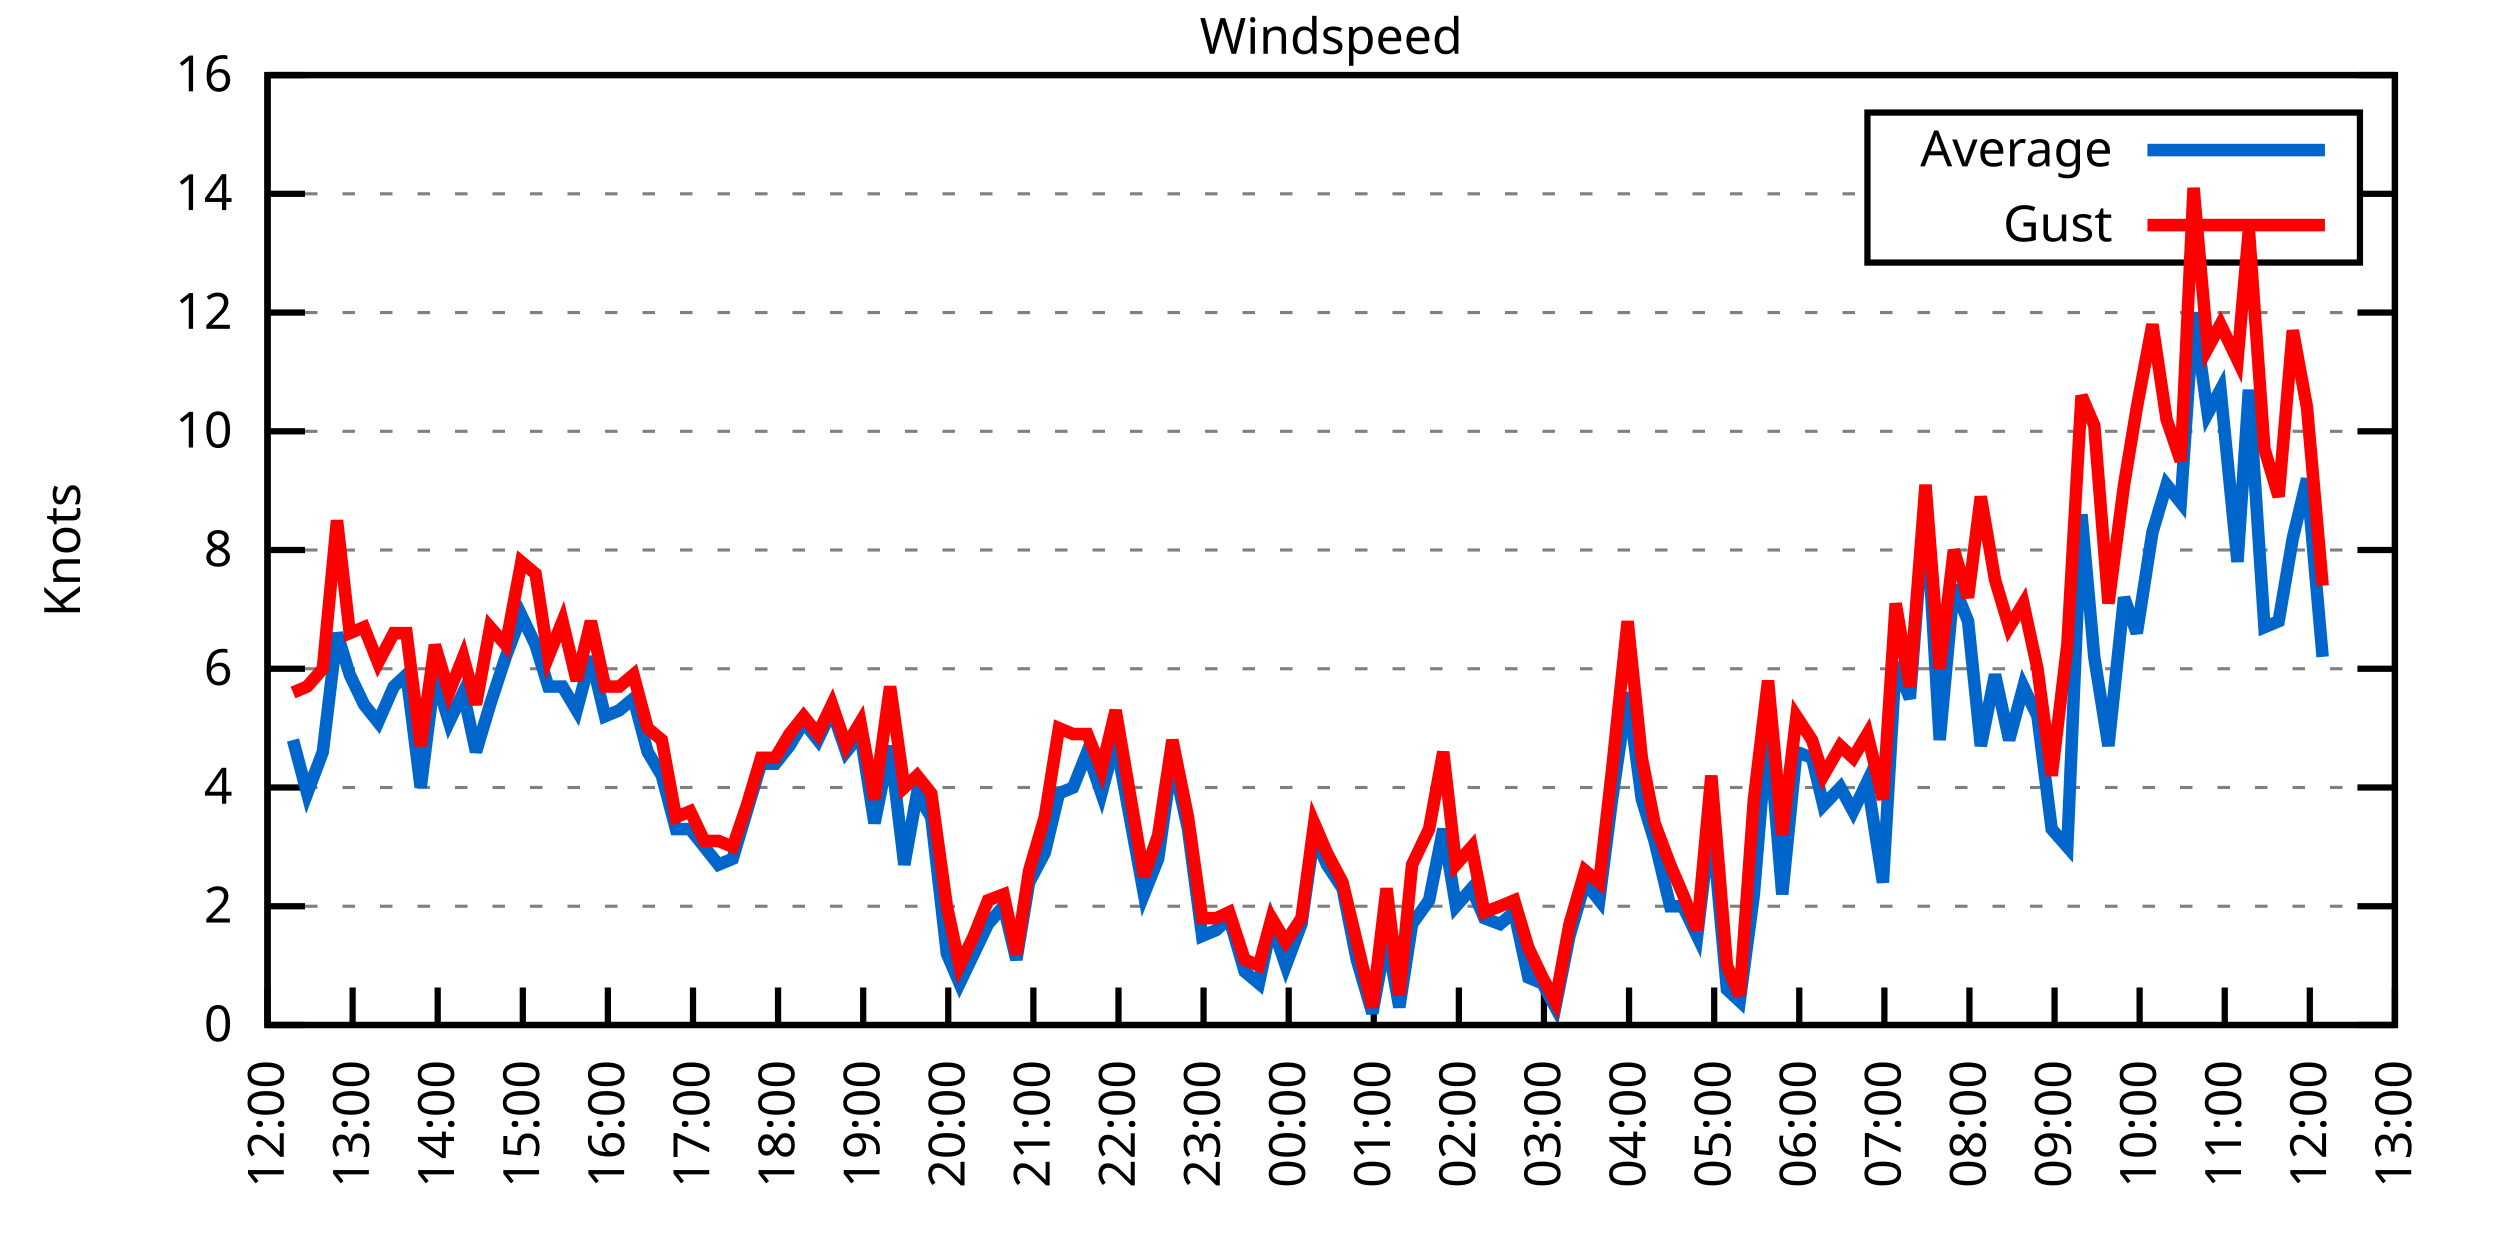
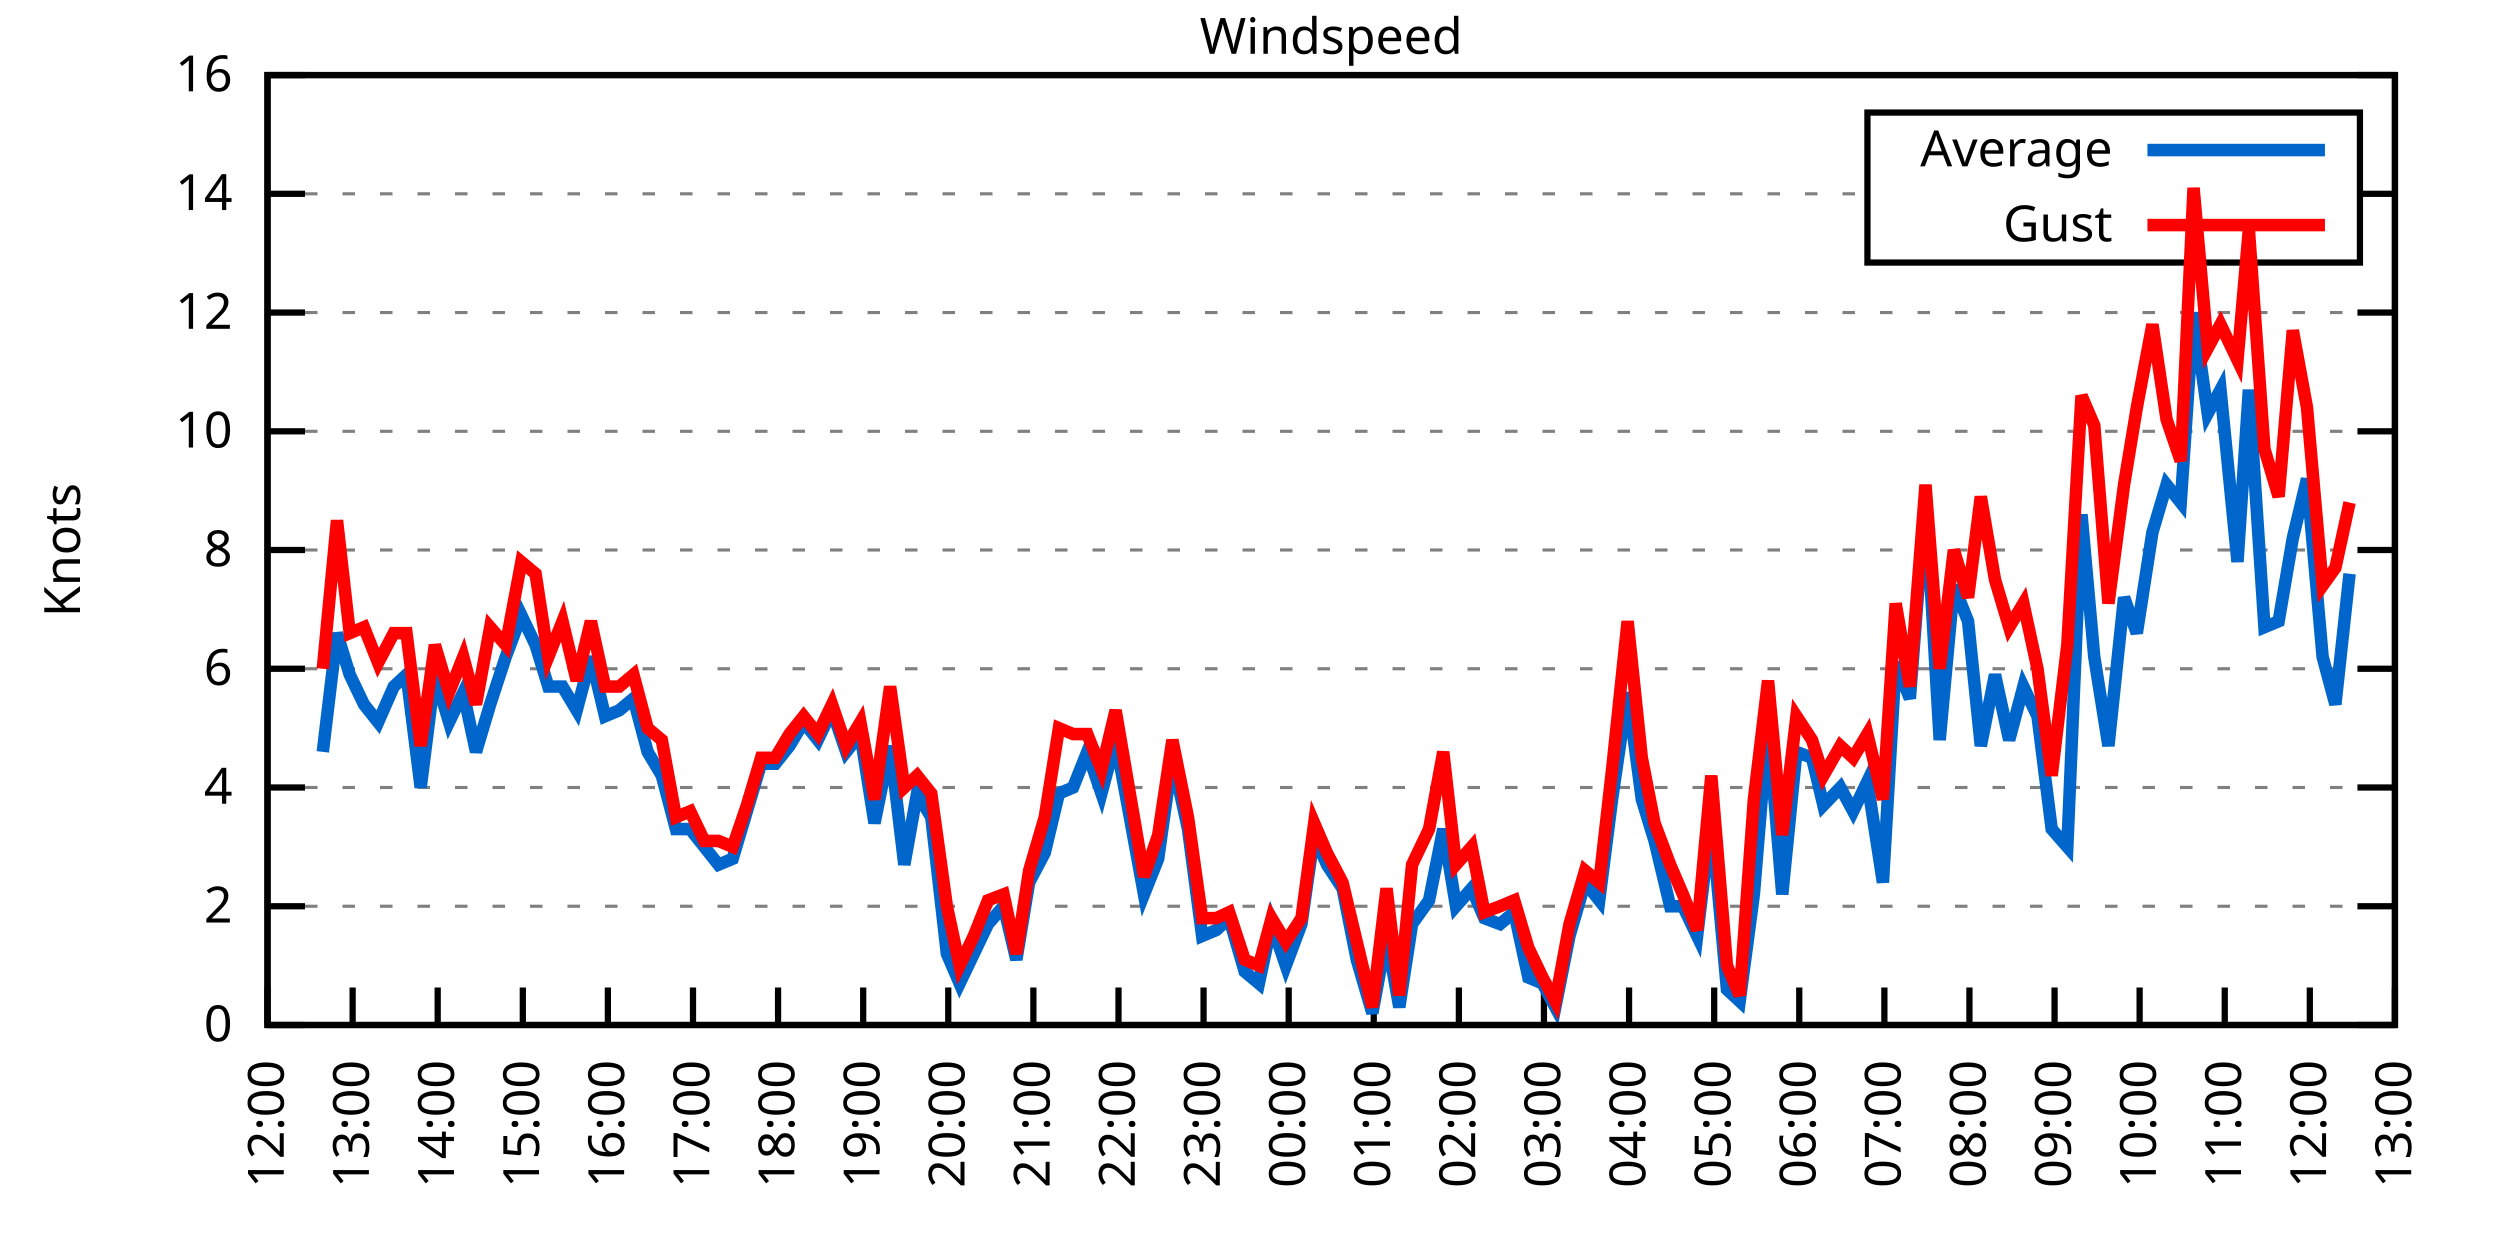
<svg xmlns="http://www.w3.org/2000/svg" xmlns:xlink="http://www.w3.org/1999/xlink" width="400" height="200" viewBox="0 0 400 200">
  <g id="gnuplot_canvas">
    <rect x="0" y="0" width="400" height="200" fill="none" />
    <defs>
      <circle id="gpDot" r="0.5" stroke-width="0.5" stroke="currentColor" />
      <path id="gpPt0" stroke-width="0.333" stroke="currentColor" d="M-1,0 h2 M0,-1 v2" />
      <path id="gpPt1" stroke-width="0.333" stroke="currentColor" d="M-1,-1 L1,1 M1,-1 L-1,1" />
      <path id="gpPt2" stroke-width="0.333" stroke="currentColor" d="M-1,0 L1,0 M0,-1 L0,1 M-1,-1 L1,1 M-1,1 L1,-1" />
      <rect id="gpPt3" stroke-width="0.333" stroke="currentColor" x="-1" y="-1" width="2" height="2" />
      <rect id="gpPt4" stroke-width="0.333" stroke="currentColor" fill="currentColor" x="-1" y="-1" width="2" height="2" />
      <circle id="gpPt5" stroke-width="0.333" stroke="currentColor" cx="0" cy="0" r="1" />
      <use xlink:href="#gpPt5" id="gpPt6" fill="currentColor" stroke="none" />
      <path id="gpPt7" stroke-width="0.333" stroke="currentColor" d="M0,-1.33 L-1.33,0.67 L1.33,0.67 z" />
      <use xlink:href="#gpPt7" id="gpPt8" fill="currentColor" stroke="none" />
      <use xlink:href="#gpPt7" id="gpPt9" stroke="currentColor" transform="rotate(180)" />
      <use xlink:href="#gpPt9" id="gpPt10" fill="currentColor" stroke="none" />
      <use xlink:href="#gpPt3" id="gpPt11" stroke="currentColor" transform="rotate(45)" />
      <use xlink:href="#gpPt11" id="gpPt12" fill="currentColor" stroke="none" />
      <path id="gpPt13" stroke-width="0.333" stroke="currentColor" d="M0,1.330 L1.265,0.411 L0.782,-1.067 L-0.782,-1.076 L-1.265,0.411 z" />
      <use xlink:href="#gpPt13" id="gpPt14" fill="currentColor" stroke="none" />
      <filter id="textbox" filterUnits="objectBoundingBox" x="0" y="0" height="1" width="1">
        <feFlood flood-color="white" flood-opacity="1" result="bgnd" />
        <feComposite in="SourceGraphic" in2="bgnd" operator="atop" />
      </filter>
      <filter id="greybox" filterUnits="objectBoundingBox" x="0" y="0" height="1" width="1">
        <feFlood flood-color="lightgrey" flood-opacity="1" result="grey" />
        <feComposite in="SourceGraphic" in2="grey" operator="atop" />
      </filter>
    </defs>
    <g fill="none" color="white" stroke="currentColor" stroke-width="1.00" stroke-linecap="butt" stroke-linejoin="miter">
</g>
    <g fill="none" color="black" stroke="currentColor" stroke-width="1.00" stroke-linecap="butt" stroke-linejoin="miter">
      <g stroke="none" shape-rendering="crispEdges">
        <polygon fill="rgb(255, 255, 255)" points="42.80,164.00 383.18,164.00 383.18,12.02 42.80,12.02 " />
      </g>
    </g>
    <g fill="none" color="black" stroke="currentColor" stroke-width="1.00" stroke-linecap="butt" stroke-linejoin="miter">
</g>
    <g fill="none" color="black" stroke="black" stroke-width="0.50" stroke-linecap="butt" stroke-linejoin="miter">
</g>
    <g fill="none" color="gray" stroke="currentColor" stroke-width="0.50" stroke-linecap="butt" stroke-linejoin="miter">
      <path stroke="gray" stroke-dasharray="2,4" class="gridline" d="M42.80,164.00 L383.19,164.00  " />
    </g>
    <g fill="none" color="gray" stroke="gray" stroke-width="1.00" stroke-linecap="butt" stroke-linejoin="miter">
</g>
    <g fill="none" color="black" stroke="currentColor" stroke-width="1.00" stroke-linecap="butt" stroke-linejoin="miter">
      <path stroke="black" d="M42.80,164.00 L48.80,164.00 M383.19,164.00 L377.19,164.00  " />
      <g transform="translate(37.20,166.60)" stroke="none" fill="black" font-family="Sans" font-size="8.00" text-anchor="end">
        <text>
          <tspan font-family="Sans"> 0</tspan>
        </text>
      </g>
    </g>
    <g fill="none" color="black" stroke="currentColor" stroke-width="1.00" stroke-linecap="butt" stroke-linejoin="miter">
</g>
    <g fill="none" color="black" stroke="black" stroke-width="0.50" stroke-linecap="butt" stroke-linejoin="miter">
</g>
    <g fill="none" color="gray" stroke="currentColor" stroke-width="0.50" stroke-linecap="butt" stroke-linejoin="miter">
      <path stroke="gray" stroke-dasharray="2,4" class="gridline" d="M42.80,145.00 L383.19,145.00  " />
    </g>
    <g fill="none" color="gray" stroke="gray" stroke-width="1.00" stroke-linecap="butt" stroke-linejoin="miter">
</g>
    <g fill="none" color="black" stroke="currentColor" stroke-width="1.00" stroke-linecap="butt" stroke-linejoin="miter">
      <path stroke="black" d="M42.80,145.00 L48.80,145.00 M383.19,145.00 L377.19,145.00  " />
      <g transform="translate(37.20,147.60)" stroke="none" fill="black" font-family="Sans" font-size="8.00" text-anchor="end">
        <text>
          <tspan font-family="Sans"> 2</tspan>
        </text>
      </g>
    </g>
    <g fill="none" color="black" stroke="currentColor" stroke-width="1.00" stroke-linecap="butt" stroke-linejoin="miter">
</g>
    <g fill="none" color="black" stroke="black" stroke-width="0.50" stroke-linecap="butt" stroke-linejoin="miter">
</g>
    <g fill="none" color="gray" stroke="currentColor" stroke-width="0.50" stroke-linecap="butt" stroke-linejoin="miter">
      <path stroke="gray" stroke-dasharray="2,4" class="gridline" d="M42.80,126.00 L383.19,126.00  " />
    </g>
    <g fill="none" color="gray" stroke="gray" stroke-width="1.00" stroke-linecap="butt" stroke-linejoin="miter">
</g>
    <g fill="none" color="black" stroke="currentColor" stroke-width="1.00" stroke-linecap="butt" stroke-linejoin="miter">
      <path stroke="black" d="M42.80,126.00 L48.80,126.00 M383.19,126.00 L377.19,126.00  " />
      <g transform="translate(37.20,128.60)" stroke="none" fill="black" font-family="Sans" font-size="8.00" text-anchor="end">
        <text>
          <tspan font-family="Sans"> 4</tspan>
        </text>
      </g>
    </g>
    <g fill="none" color="black" stroke="currentColor" stroke-width="1.00" stroke-linecap="butt" stroke-linejoin="miter">
</g>
    <g fill="none" color="black" stroke="black" stroke-width="0.50" stroke-linecap="butt" stroke-linejoin="miter">
</g>
    <g fill="none" color="gray" stroke="currentColor" stroke-width="0.50" stroke-linecap="butt" stroke-linejoin="miter">
      <path stroke="gray" stroke-dasharray="2,4" class="gridline" d="M42.80,107.00 L383.19,107.00  " />
    </g>
    <g fill="none" color="gray" stroke="gray" stroke-width="1.00" stroke-linecap="butt" stroke-linejoin="miter">
</g>
    <g fill="none" color="black" stroke="currentColor" stroke-width="1.00" stroke-linecap="butt" stroke-linejoin="miter">
      <path stroke="black" d="M42.80,107.00 L48.80,107.00 M383.19,107.00 L377.19,107.00  " />
      <g transform="translate(37.20,109.60)" stroke="none" fill="black" font-family="Sans" font-size="8.00" text-anchor="end">
        <text>
          <tspan font-family="Sans"> 6</tspan>
        </text>
      </g>
    </g>
    <g fill="none" color="black" stroke="currentColor" stroke-width="1.00" stroke-linecap="butt" stroke-linejoin="miter">
</g>
    <g fill="none" color="black" stroke="black" stroke-width="0.50" stroke-linecap="butt" stroke-linejoin="miter">
</g>
    <g fill="none" color="gray" stroke="currentColor" stroke-width="0.50" stroke-linecap="butt" stroke-linejoin="miter">
      <path stroke="gray" stroke-dasharray="2,4" class="gridline" d="M42.80,88.00 L383.19,88.00  " />
    </g>
    <g fill="none" color="gray" stroke="gray" stroke-width="1.00" stroke-linecap="butt" stroke-linejoin="miter">
</g>
    <g fill="none" color="black" stroke="currentColor" stroke-width="1.00" stroke-linecap="butt" stroke-linejoin="miter">
      <path stroke="black" d="M42.80,88.00 L48.80,88.00 M383.19,88.00 L377.19,88.00  " />
      <g transform="translate(37.20,90.60)" stroke="none" fill="black" font-family="Sans" font-size="8.00" text-anchor="end">
        <text>
          <tspan font-family="Sans"> 8</tspan>
        </text>
      </g>
    </g>
    <g fill="none" color="black" stroke="currentColor" stroke-width="1.00" stroke-linecap="butt" stroke-linejoin="miter">
</g>
    <g fill="none" color="black" stroke="black" stroke-width="0.50" stroke-linecap="butt" stroke-linejoin="miter">
</g>
    <g fill="none" color="gray" stroke="currentColor" stroke-width="0.50" stroke-linecap="butt" stroke-linejoin="miter">
      <path stroke="gray" stroke-dasharray="2,4" class="gridline" d="M42.80,69.01 L383.19,69.01  " />
    </g>
    <g fill="none" color="gray" stroke="gray" stroke-width="1.00" stroke-linecap="butt" stroke-linejoin="miter">
</g>
    <g fill="none" color="black" stroke="currentColor" stroke-width="1.00" stroke-linecap="butt" stroke-linejoin="miter">
      <path stroke="black" d="M42.80,69.01 L48.80,69.01 M383.19,69.01 L377.19,69.01  " />
      <g transform="translate(37.20,71.61)" stroke="none" fill="black" font-family="Sans" font-size="8.00" text-anchor="end">
        <text>
          <tspan font-family="Sans"> 10</tspan>
        </text>
      </g>
    </g>
    <g fill="none" color="black" stroke="currentColor" stroke-width="1.00" stroke-linecap="butt" stroke-linejoin="miter">
</g>
    <g fill="none" color="black" stroke="black" stroke-width="0.50" stroke-linecap="butt" stroke-linejoin="miter">
</g>
    <g fill="none" color="gray" stroke="currentColor" stroke-width="0.50" stroke-linecap="butt" stroke-linejoin="miter">
      <path stroke="gray" stroke-dasharray="2,4" class="gridline" d="M42.80,50.01 L383.19,50.01  " />
    </g>
    <g fill="none" color="gray" stroke="gray" stroke-width="1.00" stroke-linecap="butt" stroke-linejoin="miter">
</g>
    <g fill="none" color="black" stroke="currentColor" stroke-width="1.00" stroke-linecap="butt" stroke-linejoin="miter">
      <path stroke="black" d="M42.80,50.01 L48.80,50.01 M383.19,50.01 L377.19,50.01  " />
      <g transform="translate(37.20,52.61)" stroke="none" fill="black" font-family="Sans" font-size="8.00" text-anchor="end">
        <text>
          <tspan font-family="Sans"> 12</tspan>
        </text>
      </g>
    </g>
    <g fill="none" color="black" stroke="currentColor" stroke-width="1.00" stroke-linecap="butt" stroke-linejoin="miter">
</g>
    <g fill="none" color="black" stroke="black" stroke-width="0.50" stroke-linecap="butt" stroke-linejoin="miter">
</g>
    <g fill="none" color="gray" stroke="currentColor" stroke-width="0.50" stroke-linecap="butt" stroke-linejoin="miter">
      <path stroke="gray" stroke-dasharray="2,4" class="gridline" d="M42.80,31.01 L298.79,31.01 M377.59,31.01 L383.19,31.01  " />
    </g>
    <g fill="none" color="gray" stroke="gray" stroke-width="1.00" stroke-linecap="butt" stroke-linejoin="miter">
</g>
    <g fill="none" color="black" stroke="currentColor" stroke-width="1.00" stroke-linecap="butt" stroke-linejoin="miter">
      <path stroke="black" d="M42.80,31.01 L48.80,31.01 M383.19,31.01 L377.19,31.01  " />
      <g transform="translate(37.20,33.61)" stroke="none" fill="black" font-family="Sans" font-size="8.00" text-anchor="end">
        <text>
          <tspan font-family="Sans"> 14</tspan>
        </text>
      </g>
    </g>
    <g fill="none" color="black" stroke="currentColor" stroke-width="1.00" stroke-linecap="butt" stroke-linejoin="miter">
</g>
    <g fill="none" color="black" stroke="black" stroke-width="0.50" stroke-linecap="butt" stroke-linejoin="miter">
</g>
    <g fill="none" color="gray" stroke="currentColor" stroke-width="0.50" stroke-linecap="butt" stroke-linejoin="miter">
      <path stroke="gray" stroke-dasharray="2,4" class="gridline" d="M42.80,12.01 L383.19,12.01  " />
    </g>
    <g fill="none" color="gray" stroke="gray" stroke-width="1.00" stroke-linecap="butt" stroke-linejoin="miter">
</g>
    <g fill="none" color="black" stroke="currentColor" stroke-width="1.00" stroke-linecap="butt" stroke-linejoin="miter">
      <path stroke="black" d="M42.80,12.01 L48.80,12.01 M383.19,12.01 L377.19,12.01  " />
      <g transform="translate(37.20,14.61)" stroke="none" fill="black" font-family="Sans" font-size="8.00" text-anchor="end">
        <text>
          <tspan font-family="Sans"> 16</tspan>
        </text>
      </g>
    </g>
    <g fill="none" color="black" stroke="currentColor" stroke-width="1.00" stroke-linecap="butt" stroke-linejoin="miter">
      <path stroke="black" d="M42.80,164.00 L42.80,158.00  " />
      <g transform="translate(45.40,169.60) rotate(270.00)" stroke="none" fill="black" font-family="Sans" font-size="8.00" text-anchor="end">
        <text>
          <tspan font-family="Sans">12:00</tspan>
        </text>
      </g>
    </g>
    <g fill="none" color="black" stroke="currentColor" stroke-width="1.00" stroke-linecap="butt" stroke-linejoin="miter">
      <path stroke="black" d="M56.42,164.00 L56.42,158.00  " />
      <g transform="translate(59.02,169.60) rotate(270.00)" stroke="none" fill="black" font-family="Sans" font-size="8.00" text-anchor="end">
        <text>
          <tspan font-family="Sans">13:00</tspan>
        </text>
      </g>
    </g>
    <g fill="none" color="black" stroke="currentColor" stroke-width="1.00" stroke-linecap="butt" stroke-linejoin="miter">
      <path stroke="black" d="M70.03,164.00 L70.03,158.00  " />
      <g transform="translate(72.63,169.60) rotate(270.00)" stroke="none" fill="black" font-family="Sans" font-size="8.00" text-anchor="end">
        <text>
          <tspan font-family="Sans">14:00</tspan>
        </text>
      </g>
    </g>
    <g fill="none" color="black" stroke="currentColor" stroke-width="1.00" stroke-linecap="butt" stroke-linejoin="miter">
      <path stroke="black" d="M83.65,164.00 L83.65,158.00  " />
      <g transform="translate(86.25,169.60) rotate(270.00)" stroke="none" fill="black" font-family="Sans" font-size="8.00" text-anchor="end">
        <text>
          <tspan font-family="Sans">15:00</tspan>
        </text>
      </g>
    </g>
    <g fill="none" color="black" stroke="currentColor" stroke-width="1.00" stroke-linecap="butt" stroke-linejoin="miter">
      <path stroke="black" d="M97.26,164.00 L97.26,158.00  " />
      <g transform="translate(99.86,169.60) rotate(270.00)" stroke="none" fill="black" font-family="Sans" font-size="8.00" text-anchor="end">
        <text>
          <tspan font-family="Sans">16:00</tspan>
        </text>
      </g>
    </g>
    <g fill="none" color="black" stroke="currentColor" stroke-width="1.00" stroke-linecap="butt" stroke-linejoin="miter">
      <path stroke="black" d="M110.88,164.00 L110.88,158.00  " />
      <g transform="translate(113.48,169.60) rotate(270.00)" stroke="none" fill="black" font-family="Sans" font-size="8.00" text-anchor="end">
        <text>
          <tspan font-family="Sans">17:00</tspan>
        </text>
      </g>
    </g>
    <g fill="none" color="black" stroke="currentColor" stroke-width="1.00" stroke-linecap="butt" stroke-linejoin="miter">
      <path stroke="black" d="M124.49,164.00 L124.49,158.00  " />
      <g transform="translate(127.09,169.60) rotate(270.00)" stroke="none" fill="black" font-family="Sans" font-size="8.00" text-anchor="end">
        <text>
          <tspan font-family="Sans">18:00</tspan>
        </text>
      </g>
    </g>
    <g fill="none" color="black" stroke="currentColor" stroke-width="1.00" stroke-linecap="butt" stroke-linejoin="miter">
      <path stroke="black" d="M138.11,164.00 L138.11,158.00  " />
      <g transform="translate(140.71,169.60) rotate(270.00)" stroke="none" fill="black" font-family="Sans" font-size="8.00" text-anchor="end">
        <text>
          <tspan font-family="Sans">19:00</tspan>
        </text>
      </g>
    </g>
    <g fill="none" color="black" stroke="currentColor" stroke-width="1.00" stroke-linecap="butt" stroke-linejoin="miter">
      <path stroke="black" d="M151.72,164.00 L151.72,158.00  " />
      <g transform="translate(154.32,169.60) rotate(270.00)" stroke="none" fill="black" font-family="Sans" font-size="8.00" text-anchor="end">
        <text>
          <tspan font-family="Sans">20:00</tspan>
        </text>
      </g>
    </g>
    <g fill="none" color="black" stroke="currentColor" stroke-width="1.00" stroke-linecap="butt" stroke-linejoin="miter">
      <path stroke="black" d="M165.34,164.00 L165.34,158.00  " />
      <g transform="translate(167.94,169.60) rotate(270.00)" stroke="none" fill="black" font-family="Sans" font-size="8.00" text-anchor="end">
        <text>
          <tspan font-family="Sans">21:00</tspan>
        </text>
      </g>
    </g>
    <g fill="none" color="black" stroke="currentColor" stroke-width="1.00" stroke-linecap="butt" stroke-linejoin="miter">
      <path stroke="black" d="M178.96,164.00 L178.96,158.00  " />
      <g transform="translate(181.56,169.60) rotate(270.00)" stroke="none" fill="black" font-family="Sans" font-size="8.00" text-anchor="end">
        <text>
          <tspan font-family="Sans">22:00</tspan>
        </text>
      </g>
    </g>
    <g fill="none" color="black" stroke="currentColor" stroke-width="1.00" stroke-linecap="butt" stroke-linejoin="miter">
      <path stroke="black" d="M192.57,164.00 L192.57,158.00  " />
      <g transform="translate(195.17,169.60) rotate(270.00)" stroke="none" fill="black" font-family="Sans" font-size="8.00" text-anchor="end">
        <text>
          <tspan font-family="Sans">23:00</tspan>
        </text>
      </g>
    </g>
    <g fill="none" color="black" stroke="currentColor" stroke-width="1.00" stroke-linecap="butt" stroke-linejoin="miter">
      <path stroke="black" d="M206.19,164.00 L206.19,158.00  " />
      <g transform="translate(208.79,169.60) rotate(270.00)" stroke="none" fill="black" font-family="Sans" font-size="8.00" text-anchor="end">
        <text>
          <tspan font-family="Sans">00:00</tspan>
        </text>
      </g>
    </g>
    <g fill="none" color="black" stroke="currentColor" stroke-width="1.00" stroke-linecap="butt" stroke-linejoin="miter">
      <path stroke="black" d="M219.80,164.00 L219.80,158.00  " />
      <g transform="translate(222.40,169.60) rotate(270.00)" stroke="none" fill="black" font-family="Sans" font-size="8.00" text-anchor="end">
        <text>
          <tspan font-family="Sans">01:00</tspan>
        </text>
      </g>
    </g>
    <g fill="none" color="black" stroke="currentColor" stroke-width="1.00" stroke-linecap="butt" stroke-linejoin="miter">
      <path stroke="black" d="M233.42,164.00 L233.42,158.00  " />
      <g transform="translate(236.02,169.60) rotate(270.00)" stroke="none" fill="black" font-family="Sans" font-size="8.00" text-anchor="end">
        <text>
          <tspan font-family="Sans">02:00</tspan>
        </text>
      </g>
    </g>
    <g fill="none" color="black" stroke="currentColor" stroke-width="1.00" stroke-linecap="butt" stroke-linejoin="miter">
      <path stroke="black" d="M247.03,164.00 L247.03,158.00  " />
      <g transform="translate(249.63,169.60) rotate(270.00)" stroke="none" fill="black" font-family="Sans" font-size="8.00" text-anchor="end">
        <text>
          <tspan font-family="Sans">03:00</tspan>
        </text>
      </g>
    </g>
    <g fill="none" color="black" stroke="currentColor" stroke-width="1.00" stroke-linecap="butt" stroke-linejoin="miter">
      <path stroke="black" d="M260.65,164.00 L260.65,158.00  " />
      <g transform="translate(263.25,169.60) rotate(270.00)" stroke="none" fill="black" font-family="Sans" font-size="8.00" text-anchor="end">
        <text>
          <tspan font-family="Sans">04:00</tspan>
        </text>
      </g>
    </g>
    <g fill="none" color="black" stroke="currentColor" stroke-width="1.00" stroke-linecap="butt" stroke-linejoin="miter">
      <path stroke="black" d="M274.27,164.00 L274.27,158.00  " />
      <g transform="translate(276.87,169.60) rotate(270.00)" stroke="none" fill="black" font-family="Sans" font-size="8.00" text-anchor="end">
        <text>
          <tspan font-family="Sans">05:00</tspan>
        </text>
      </g>
    </g>
    <g fill="none" color="black" stroke="currentColor" stroke-width="1.00" stroke-linecap="butt" stroke-linejoin="miter">
      <path stroke="black" d="M287.88,164.00 L287.88,158.00  " />
      <g transform="translate(290.48,169.60) rotate(270.00)" stroke="none" fill="black" font-family="Sans" font-size="8.00" text-anchor="end">
        <text>
          <tspan font-family="Sans">06:00</tspan>
        </text>
      </g>
    </g>
    <g fill="none" color="black" stroke="currentColor" stroke-width="1.00" stroke-linecap="butt" stroke-linejoin="miter">
      <path stroke="black" d="M301.50,164.00 L301.50,158.00  " />
      <g transform="translate(304.10,169.60) rotate(270.00)" stroke="none" fill="black" font-family="Sans" font-size="8.00" text-anchor="end">
        <text>
          <tspan font-family="Sans">07:00</tspan>
        </text>
      </g>
    </g>
    <g fill="none" color="black" stroke="currentColor" stroke-width="1.00" stroke-linecap="butt" stroke-linejoin="miter">
      <path stroke="black" d="M315.11,164.00 L315.11,158.00  " />
      <g transform="translate(317.71,169.60) rotate(270.00)" stroke="none" fill="black" font-family="Sans" font-size="8.00" text-anchor="end">
        <text>
          <tspan font-family="Sans">08:00</tspan>
        </text>
      </g>
    </g>
    <g fill="none" color="black" stroke="currentColor" stroke-width="1.00" stroke-linecap="butt" stroke-linejoin="miter">
      <path stroke="black" d="M328.73,164.00 L328.73,158.00  " />
      <g transform="translate(331.33,169.60) rotate(270.00)" stroke="none" fill="black" font-family="Sans" font-size="8.00" text-anchor="end">
        <text>
          <tspan font-family="Sans">09:00</tspan>
        </text>
      </g>
    </g>
    <g fill="none" color="black" stroke="currentColor" stroke-width="1.00" stroke-linecap="butt" stroke-linejoin="miter">
      <path stroke="black" d="M342.34,164.00 L342.34,158.00  " />
      <g transform="translate(344.94,169.60) rotate(270.00)" stroke="none" fill="black" font-family="Sans" font-size="8.00" text-anchor="end">
        <text>
          <tspan font-family="Sans">10:00</tspan>
        </text>
      </g>
    </g>
    <g fill="none" color="black" stroke="currentColor" stroke-width="1.00" stroke-linecap="butt" stroke-linejoin="miter">
      <path stroke="black" d="M355.96,164.00 L355.96,158.00  " />
      <g transform="translate(358.56,169.60) rotate(270.00)" stroke="none" fill="black" font-family="Sans" font-size="8.00" text-anchor="end">
        <text>
          <tspan font-family="Sans">11:00</tspan>
        </text>
      </g>
    </g>
    <g fill="none" color="black" stroke="currentColor" stroke-width="1.00" stroke-linecap="butt" stroke-linejoin="miter">
      <path stroke="black" d="M369.57,164.00 L369.57,158.00  " />
      <g transform="translate(372.17,169.60) rotate(270.00)" stroke="none" fill="black" font-family="Sans" font-size="8.00" text-anchor="end">
        <text>
          <tspan font-family="Sans">12:00</tspan>
        </text>
      </g>
    </g>
    <g fill="none" color="black" stroke="currentColor" stroke-width="1.00" stroke-linecap="butt" stroke-linejoin="miter">
      <path stroke="black" d="M383.19,164.00 L383.19,158.00  " />
      <g transform="translate(385.79,169.60) rotate(270.00)" stroke="none" fill="black" font-family="Sans" font-size="8.00" text-anchor="end">
        <text>
          <tspan font-family="Sans">13:00</tspan>
        </text>
      </g>
    </g>
    <g fill="none" color="black" stroke="currentColor" stroke-width="1.00" stroke-linecap="butt" stroke-linejoin="miter">
</g>
    <g fill="none" color="black" stroke="currentColor" stroke-width="1.00" stroke-linecap="butt" stroke-linejoin="miter">
      <path stroke="black" d="M42.80,12.01 L42.80,164.00 L383.19,164.00 L383.19,12.01 L42.80,12.01 Z  " />
    </g>
    <g fill="none" color="black" stroke="currentColor" stroke-width="1.00" stroke-linecap="butt" stroke-linejoin="miter">
</g>
    <g fill="none" color="black" stroke="currentColor" stroke-width="1.00" stroke-linecap="butt" stroke-linejoin="miter">
      <path stroke="black" d="M298.79,42.01 L298.79,18.01 L377.59,18.01 L377.59,42.01 L298.79,42.01 Z  " />
    </g>
    <g id="Windspeed_plot_1">
      <g fill="none" color="white" stroke="black" stroke-width="2.00" stroke-linecap="butt" stroke-linejoin="miter">
</g>
      <g fill="none" color="black" stroke="currentColor" stroke-width="2.00" stroke-linecap="butt" stroke-linejoin="miter">
        <g transform="translate(337.99,26.61)" stroke="none" fill="black" font-family="Sans" font-size="8.00" text-anchor="end">
          <text>
            <tspan font-family="Sans">Average</tspan>
          </text>
        </g>
      </g>
      <g fill="none" color="black" stroke="currentColor" stroke-width="2.00" stroke-linecap="butt" stroke-linejoin="miter">
-         <path stroke="rgb(  0, 102, 204)" d="M343.59,24.01 L371.99,24.01 M46.88,118.40 L49.15,126.95 L51.65,120.30 L53.92,101.30 L55.96,107.95 L58.23,112.70   L60.50,115.55 L63.00,109.85 L65.04,107.95 L67.31,126.00 L69.58,107.95 L71.85,115.55 L74.12,110.80 L76.16,120.30   L78.43,112.70 L80.92,105.10 L83.42,98.45 L85.69,103.20 L87.73,109.85 L90.00,109.85 L92.27,113.65 L94.54,105.10   L96.81,114.60 L99.08,113.65 L101.35,111.75 L103.62,120.30 L105.89,124.10 L108.15,132.65 L110.42,132.65 L112.69,135.50   L114.96,138.35 L117.23,137.40 L119.50,129.80 L121.77,122.20 L124.04,122.20 L126.31,119.35 L128.58,115.55 L130.85,118.40   L133.12,113.65 L135.39,120.30 L137.66,117.45 L139.92,131.70 L142.42,119.35 L144.69,138.35 L146.73,126.95 L149.00,130.75   L151.50,152.60 L153.54,157.35 L155.81,152.60 L158.08,147.85 L160.57,145.00 L162.62,153.55 L164.66,141.20 L167.16,136.45   L169.43,126.95 L171.69,126.00 L173.96,120.30 L176.23,126.95 L178.50,118.40 L180.77,130.75 L183.04,143.10 L185.31,137.40   L187.58,121.25 L190.08,132.65 L192.34,149.75 L194.61,148.80 L196.66,146.90 L199.15,155.45 L201.42,157.35 L203.46,147.85   L205.73,154.50 L208.23,147.85 L210.27,133.60 L212.31,138.35 L214.81,142.15 L217.08,153.55 L219.58,162.10 L221.85,149.75   L223.89,161.15 L225.93,147.85 L228.65,144.05 L230.92,132.65 L232.96,145.00 L235.46,142.15 L237.50,146.90 L240.00,147.85   L242.27,145.95 L244.54,156.40 L246.81,157.35 L248.85,161.15 L251.12,149.75 L253.61,141.20 L255.88,144.05 L257.93,127.90   L260.42,110.80 L262.69,127.90 L264.73,134.55 L267.23,145.00 L269.27,145.00 L271.54,149.75 L273.81,130.75 L276.31,158.30   L278.35,160.20 L280.62,143.10 L282.89,115.55 L285.16,143.10 L287.43,120.30 L289.92,121.25 L291.74,128.85 L294.46,126.00   L296.50,129.80 L298.77,125.05 L301.27,141.20 L303.31,106.05 L305.58,111.75 L308.08,79.46 L310.35,118.40 L312.62,93.70   L314.89,99.40 L316.93,119.35 L319.20,107.95 L321.47,118.40 L323.74,109.85 L326.00,114.60 L328.27,132.65 L330.77,135.50   L333.04,82.31 L335.08,105.10 L337.35,119.35 L339.85,95.60 L341.89,101.30 L344.39,85.16 L346.65,77.56 L348.92,80.41   L350.97,50.01 L353.24,66.16 L355.28,62.36 L358.00,89.90 L359.82,62.36 L362.31,100.35 L364.58,99.40 L366.85,86.11   L369.12,76.61 L371.62,105.10  " />
+         <path stroke="rgb(  0, 102, 204)" d="M343.59,24.01 L371.99,24.01 M51.65,120.30 L53.92,101.30 L55.96,107.95 L58.23,112.70 L60.50,115.55 L63.00,109.85   L65.04,107.95 L67.31,126.00 L69.58,107.95 L71.85,115.55 L74.12,110.80 L76.16,120.30 L78.43,112.70 L80.92,105.10   L83.42,98.45 L85.69,103.20 L87.73,109.85 L90.00,109.85 L92.27,113.65 L94.54,105.10 L96.81,114.60 L99.08,113.65   L101.35,111.75 L103.62,120.30 L105.89,124.10 L108.15,132.65 L110.42,132.65 L112.69,135.50 L114.96,138.35 L117.23,137.40   L119.50,129.80 L121.77,122.20 L124.04,122.20 L126.31,119.35 L128.58,115.55 L130.85,118.40 L133.12,113.65 L135.39,120.30   L137.66,117.45 L139.92,131.70 L142.42,119.35 L144.69,138.35 L146.73,126.95 L149.00,130.75 L151.50,152.60 L153.54,157.35   L155.81,152.60 L158.08,147.85 L160.57,145.00 L162.62,153.55 L164.66,141.20 L167.16,136.45 L169.43,126.95 L171.69,126.00   L173.96,120.30 L176.23,126.95 L178.50,118.40 L180.77,130.75 L183.04,143.10 L185.31,137.40 L187.58,121.25 L190.08,132.65   L192.34,149.75 L194.61,148.80 L196.66,146.90 L199.15,155.45 L201.42,157.35 L203.46,147.85 L205.73,154.50 L208.23,147.85   L210.27,133.60 L212.31,138.35 L214.81,142.15 L217.08,153.55 L219.58,162.10 L221.85,149.75 L223.89,161.15 L225.93,147.85   L228.65,144.05 L230.92,132.65 L232.96,145.00 L235.46,142.15 L237.50,146.90 L240.00,147.85 L242.27,145.95 L244.54,156.40   L246.81,157.35 L248.85,161.15 L251.12,149.75 L253.61,141.20 L255.88,144.05 L257.93,127.90 L260.42,110.80 L262.69,127.90   L264.73,134.55 L267.23,145.00 L269.27,145.00 L271.54,149.75 L273.81,130.75 L276.31,158.30 L278.35,160.20 L280.62,143.10   L282.89,115.55 L285.16,143.10 L287.43,120.30 L289.92,121.25 L291.74,128.85 L294.46,126.00 L296.50,129.80 L298.77,125.05   L301.27,141.20 L303.31,106.05 L305.58,111.75 L308.08,79.46 L310.35,118.40 L312.62,93.70 L314.89,99.40 L316.93,119.35   L319.20,107.95 L321.47,118.40 L323.74,109.85 L326.00,114.60 L328.27,132.65 L330.77,135.50 L333.04,82.31 L335.08,105.10   L337.35,119.35 L339.85,95.60 L341.89,101.30 L344.39,85.16 L346.65,77.56 L348.92,80.41 L350.97,50.01 L353.24,66.16   L355.28,62.36 L358.00,89.90 L359.82,62.36 L362.31,100.35 L364.58,99.40 L366.85,86.11 L369.12,76.61 L371.62,105.10   L373.66,112.70 L375.93,91.80  " />
      </g>
    </g>
    <g id="Windspeed_plot_2">
      <g fill="none" color="black" stroke="currentColor" stroke-width="2.00" stroke-linecap="butt" stroke-linejoin="miter">
        <g transform="translate(337.99,38.61)" stroke="none" fill="black" font-family="Sans" font-size="8.00" text-anchor="end">
          <text>
            <tspan font-family="Sans">Gust</tspan>
          </text>
        </g>
      </g>
      <g fill="none" color="black" stroke="currentColor" stroke-width="2.00" stroke-linecap="butt" stroke-linejoin="miter">
-         <path stroke="rgb(255,   0,   0)" d="M343.59,36.01 L371.99,36.01 M46.88,110.80 L49.15,109.85 L51.65,107.00 L53.92,83.26 L55.96,101.30 L58.23,100.35   L60.50,106.05 L63.00,101.30 L65.04,101.30 L67.31,119.35 L69.58,103.20 L71.85,110.80 L74.12,105.10 L76.16,112.70   L78.43,100.35 L80.92,103.20 L83.42,89.90 L85.69,91.80 L87.73,105.10 L90.00,99.40 L92.27,108.90 L94.54,99.40   L96.81,109.85 L99.08,109.85 L101.35,107.95 L103.62,116.50 L105.89,118.40 L108.15,130.75 L110.42,129.80 L112.69,134.55   L114.96,134.55 L117.23,135.50 L119.50,128.85 L121.77,121.25 L124.04,121.25 L126.31,117.45 L128.58,114.60 L130.85,117.45   L133.12,112.70 L135.39,119.35 L137.66,115.55 L139.92,127.90 L142.42,109.85 L144.69,126.00 L146.73,124.10 L149.00,126.95   L151.50,145.00 L153.54,154.50 L155.81,149.75 L158.08,144.05 L160.57,143.10 L162.62,152.60 L164.66,139.30 L167.16,130.75   L169.43,116.50 L171.69,117.45 L173.96,117.45 L176.23,123.15 L178.50,113.65 L180.77,126.95 L183.04,140.25 L185.31,133.60   L187.58,118.40 L190.08,130.75 L192.34,146.90 L194.61,146.90 L196.66,145.95 L199.15,153.55 L201.42,154.50 L203.46,146.90   L205.73,150.70 L208.23,146.90 L210.27,131.70 L212.31,136.45 L214.81,141.20 L217.08,150.70 L219.58,161.15 L221.85,142.15   L223.89,159.25 L225.93,138.35 L228.65,132.65 L230.92,120.30 L232.96,138.35 L235.46,135.50 L237.50,145.95 L240.00,145.00   L242.27,144.05 L244.54,151.65 L246.81,156.40 L248.85,160.20 L251.12,147.85 L253.61,139.30 L255.88,141.20 L257.93,123.15   L260.42,99.40 L262.69,121.25 L264.73,131.70 L267.23,138.35 L269.27,143.10 L271.54,148.80 L273.81,124.10 L276.31,154.50   L278.35,159.25 L280.62,127.90 L282.89,108.90 L285.16,133.60 L287.43,114.60 L289.92,118.40 L291.74,124.10 L294.46,119.35   L296.50,121.25 L298.77,117.45 L301.27,127.90 L303.31,96.55 L305.58,109.85 L308.08,77.56 L310.35,107.00 L312.62,88.00   L314.89,95.60 L316.93,79.46 L319.20,92.75 L321.47,100.35 L323.74,96.55 L326.00,107.00 L328.27,124.10 L330.77,103.20   L333.04,63.31 L335.08,68.06 L337.35,96.55 L339.85,77.56 L341.89,65.21 L344.39,51.91 L346.65,67.11 L348.92,73.76   L350.97,30.06 L353.24,55.71 L355.28,51.91 L358.00,57.61 L359.82,36.71 L362.31,71.86 L364.58,79.46 L366.85,52.86   L369.12,65.21 L371.62,93.70  " />
+         <path stroke="rgb(255,   0,   0)" d="M343.59,36.01 L371.99,36.01 M51.65,107.00 L53.92,83.26 L55.96,101.30 L58.23,100.35 L60.50,106.05 L63.00,101.30   L65.04,101.30 L67.31,119.35 L69.58,103.20 L71.85,110.80 L74.12,105.10 L76.16,112.70 L78.43,100.35 L80.92,103.20   L83.42,89.90 L85.69,91.80 L87.73,105.10 L90.00,99.40 L92.27,108.90 L94.54,99.40 L96.81,109.85 L99.08,109.85   L101.35,107.95 L103.62,116.50 L105.89,118.40 L108.15,130.75 L110.42,129.80 L112.69,134.55 L114.96,134.55 L117.23,135.50   L119.50,128.85 L121.77,121.25 L124.04,121.25 L126.31,117.45 L128.58,114.60 L130.85,117.45 L133.12,112.70 L135.39,119.35   L137.66,115.55 L139.92,127.90 L142.42,109.85 L144.69,126.00 L146.73,124.10 L149.00,126.95 L151.50,145.00 L153.54,154.50   L155.81,149.75 L158.08,144.05 L160.57,143.10 L162.62,152.60 L164.66,139.30 L167.16,130.75 L169.43,116.50 L171.69,117.45   L173.96,117.45 L176.23,123.15 L178.50,113.65 L180.77,126.95 L183.04,140.25 L185.31,133.60 L187.58,118.40 L190.08,130.75   L192.34,146.90 L194.61,146.90 L196.66,145.95 L199.15,153.55 L201.42,154.50 L203.46,146.90 L205.73,150.70 L208.23,146.90   L210.27,131.70 L212.31,136.45 L214.81,141.20 L217.08,150.70 L219.58,161.15 L221.85,142.15 L223.89,159.25 L225.93,138.35   L228.65,132.65 L230.92,120.30 L232.96,138.35 L235.46,135.50 L237.50,145.95 L240.00,145.00 L242.27,144.05 L244.54,151.65   L246.81,156.40 L248.85,160.20 L251.12,147.85 L253.61,139.30 L255.88,141.20 L257.93,123.15 L260.42,99.40 L262.69,121.25   L264.73,131.70 L267.23,138.35 L269.27,143.10 L271.54,148.80 L273.81,124.10 L276.31,154.50 L278.35,159.25 L280.62,127.90   L282.89,108.90 L285.16,133.60 L287.43,114.60 L289.92,118.40 L291.74,124.10 L294.46,119.35 L296.50,121.25 L298.77,117.45   L301.27,127.90 L303.31,96.55 L305.58,109.85 L308.08,77.56 L310.35,107.00 L312.62,88.00 L314.89,95.60 L316.93,79.46   L319.20,92.75 L321.47,100.35 L323.74,96.55 L326.00,107.00 L328.27,124.10 L330.77,103.20 L333.04,63.31 L335.08,68.06   L337.35,96.55 L339.85,77.56 L341.89,65.21 L344.39,51.91 L346.65,67.11 L348.92,73.76 L350.97,30.06 L353.24,55.71   L355.28,51.91 L358.00,57.61 L359.82,36.71 L362.31,71.86 L364.58,79.46 L366.85,52.86 L369.12,65.21 L371.62,93.70   L373.66,90.85 L375.93,80.41  " />
      </g>
    </g>
    <g fill="none" color="black" stroke="currentColor" stroke-width="2.00" stroke-linecap="butt" stroke-linejoin="miter">
</g>
    <g fill="none" color="black" stroke="black" stroke-width="1.00" stroke-linecap="butt" stroke-linejoin="miter">
</g>
    <g fill="none" color="black" stroke="currentColor" stroke-width="1.00" stroke-linecap="butt" stroke-linejoin="miter">
      <path stroke="black" d="M42.80,12.01 L42.80,164.00 L383.19,164.00 L383.19,12.01 L42.80,12.01 Z  " />
      <g transform="translate(12.80,88.01) rotate(270.00)" stroke="none" fill="black" font-family="Sans" font-size="8.00" text-anchor="middle">
        <text>
          <tspan font-family="Sans">Knots</tspan>
        </text>
      </g>
    </g>
    <g fill="none" color="black" stroke="currentColor" stroke-width="1.00" stroke-linecap="butt" stroke-linejoin="miter">
</g>
    <g fill="none" color="black" stroke="currentColor" stroke-width="1.00" stroke-linecap="butt" stroke-linejoin="miter">
      <g transform="translate(212.99,8.61)" stroke="none" fill="black" font-family="Sans" font-size="8.00" text-anchor="middle">
        <text>
          <tspan font-family="Sans">Windspeed</tspan>
        </text>
      </g>
    </g>
    <g fill="none" color="black" stroke="currentColor" stroke-width="1.00" stroke-linecap="butt" stroke-linejoin="miter">
</g>
  </g>
</svg>
